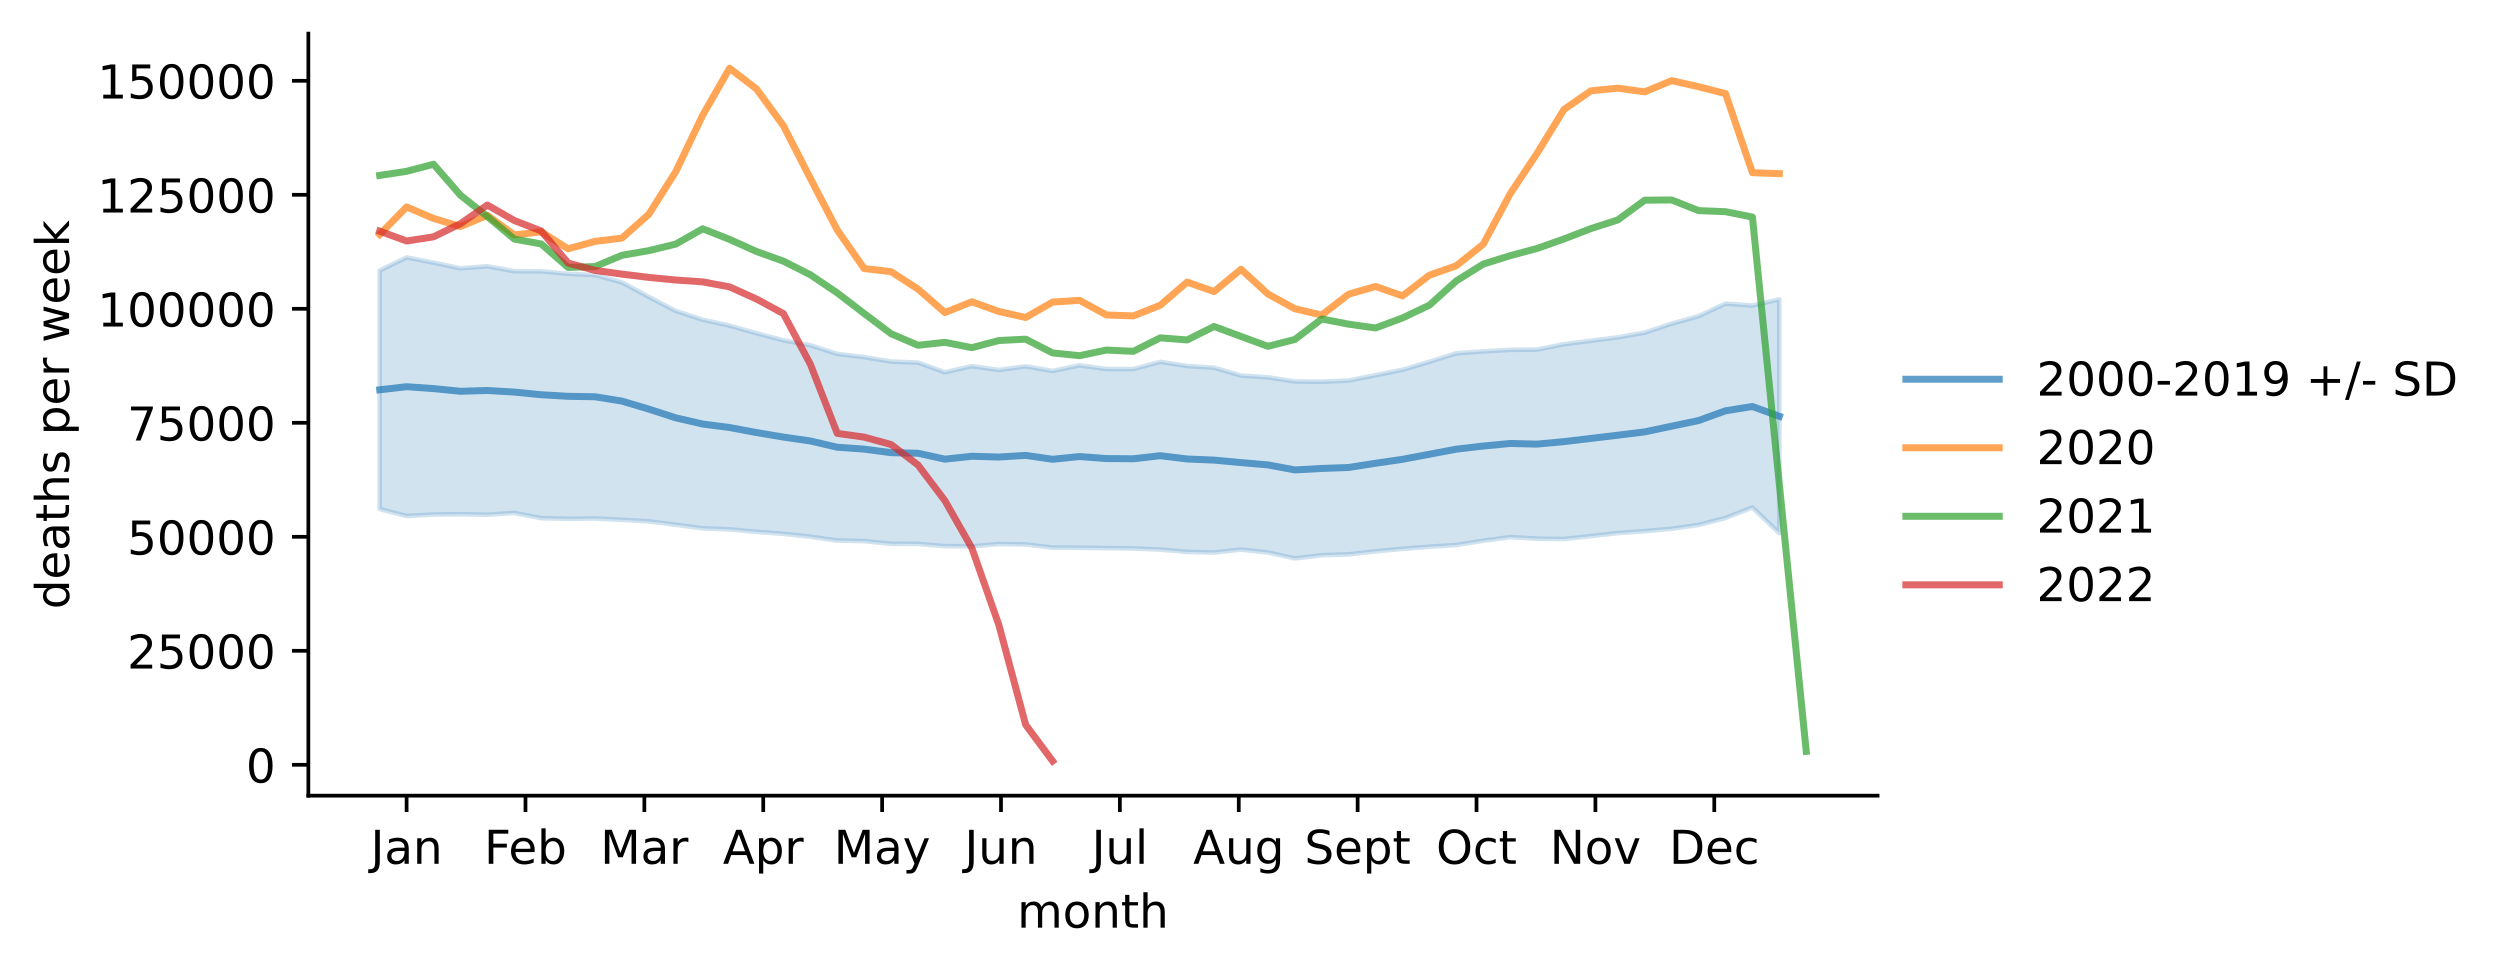
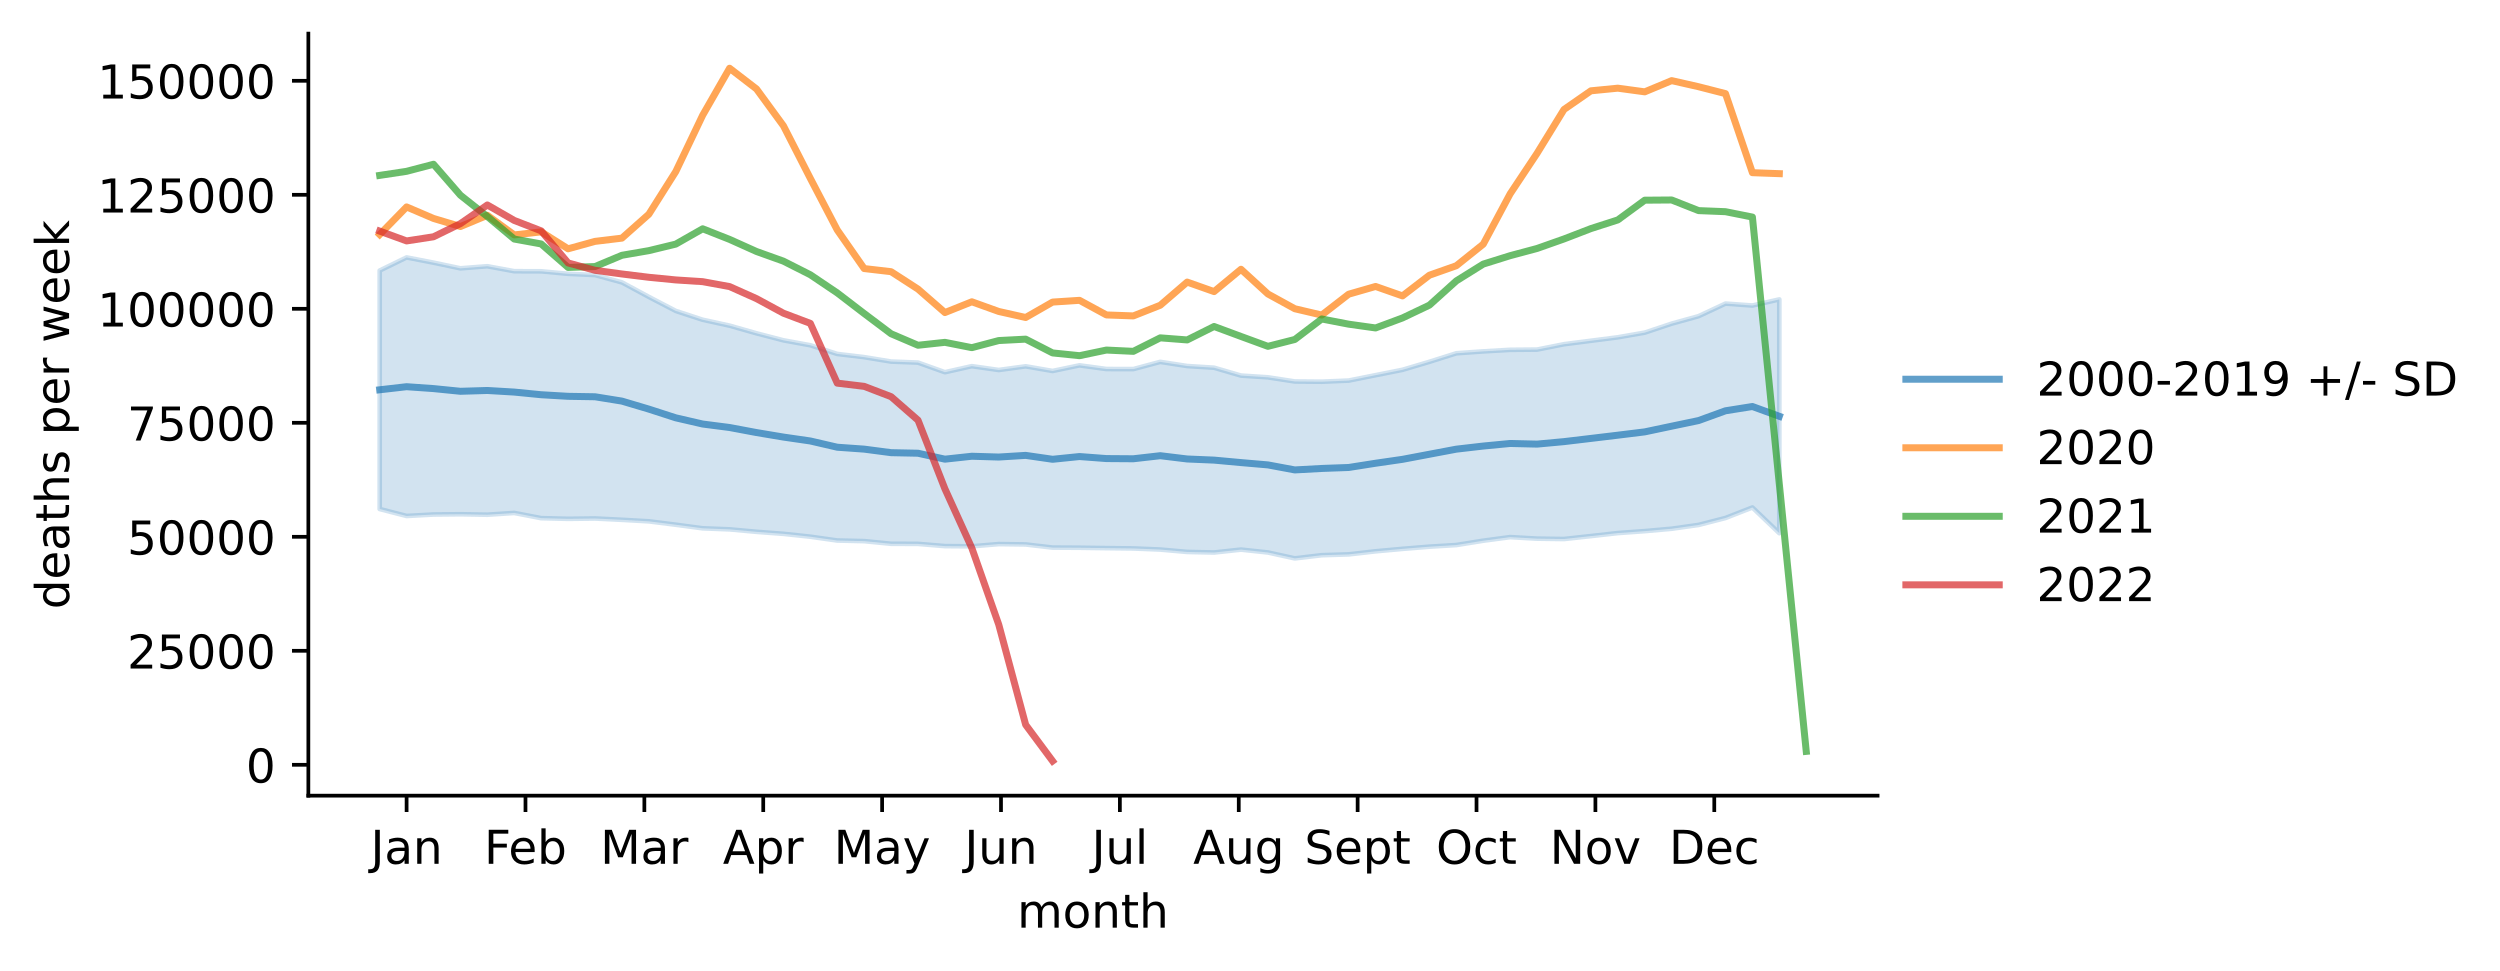
<svg xmlns="http://www.w3.org/2000/svg" xmlns:xlink="http://www.w3.org/1999/xlink" width="535.53pt" height="207.996pt" viewBox="0 0 535.53 207.996" version="1.1">
  <defs>
    <style type="text/css">*{stroke-linejoin: round; stroke-linecap: butt}</style>
  </defs>
  <g id="figure_1">
    <g id="patch_1">
      <path d="M 0 207.996  L 535.53 207.996  L 535.53 0  L 0 0  z " style="fill: #ffffff" />
    </g>
    <g id="axes_1">
      <g id="patch_2">
        <path d="M 66.053 170.44  L 402.198 170.44  L 402.198 7.2  L 66.053 7.2  z " style="fill: #ffffff" />
      </g>
      <g id="PolyCollection_1">
        <defs>
-           <path id="m8dcf12f2b9" d="M 81.332 -150.039  L 81.332 -98.958  L 87.098 -97.466  L 92.864 -97.779  L 98.63 -97.838  L 104.396 -97.736  L 110.161 -98.118  L 115.927 -97.001  L 121.693 -96.856  L 127.459 -96.929  L 133.224 -96.646  L 138.99 -96.32  L 144.756 -95.595  L 150.522 -94.824  L 156.288 -94.601  L 162.053 -94.074  L 167.819 -93.643  L 173.585 -93.028  L 179.351 -92.212  L 185.116 -92.08  L 190.882 -91.513  L 196.648 -91.49  L 202.414 -91.011  L 208.18 -90.966  L 213.945 -91.446  L 219.711 -91.367  L 225.477 -90.696  L 231.243 -90.662  L 237.009 -90.582  L 242.774 -90.51  L 248.54 -90.276  L 254.306 -89.764  L 260.072 -89.641  L 265.837 -90.264  L 271.603 -89.648  L 277.369 -88.383  L 283.135 -89.066  L 288.901 -89.239  L 294.666 -89.899  L 300.432 -90.423  L 306.198 -90.891  L 311.964 -91.241  L 317.729 -92.168  L 323.495 -92.939  L 329.261 -92.612  L 335.027 -92.529  L 340.793 -93.161  L 346.558 -93.806  L 352.324 -94.223  L 358.09 -94.733  L 363.856 -95.547  L 369.621 -97.035  L 375.387 -99.286  L 381.153 -93.779  L 381.153 -143.859  L 381.153 -143.859  L 375.387 -142.551  L 369.621 -142.965  L 363.856 -140.268  L 358.09 -138.669  L 352.324 -136.744  L 346.558 -135.741  L 340.793 -135.002  L 335.027 -134.262  L 329.261 -133.112  L 323.495 -133.06  L 317.729 -132.727  L 311.964 -132.32  L 306.198 -130.495  L 300.432 -128.778  L 294.666 -127.627  L 288.901 -126.474  L 283.135 -126.231  L 277.369 -126.281  L 271.603 -127.169  L 265.837 -127.544  L 260.072 -129.228  L 254.306 -129.59  L 248.54 -130.483  L 242.774 -128.934  L 237.009 -128.948  L 231.243 -129.738  L 225.477 -128.529  L 219.711 -129.529  L 213.945 -128.739  L 208.18 -129.561  L 202.414 -128.263  L 196.648 -130.327  L 190.882 -130.544  L 185.116 -131.492  L 179.351 -132.18  L 173.585 -134.039  L 167.819 -135.098  L 162.053 -136.598  L 156.288 -138.238  L 150.522 -139.502  L 144.756 -141.392  L 138.99 -144.396  L 133.224 -147.504  L 127.459 -149.079  L 121.693 -149.345  L 115.927 -149.879  L 110.161 -149.901  L 104.396 -150.967  L 98.63 -150.516  L 92.864 -151.732  L 87.098 -152.855  L 81.332 -150.039  z " style="stroke: #1f77b4; stroke-opacity: 0.2" />
+           <path id="m461962f3c1" d="M 81.332 -150.039  L 81.332 -98.958  L 87.098 -97.466  L 92.864 -97.779  L 98.63 -97.838  L 104.396 -97.736  L 110.161 -98.118  L 115.927 -97.001  L 121.693 -96.856  L 127.459 -96.929  L 133.224 -96.646  L 138.99 -96.32  L 144.756 -95.595  L 150.522 -94.824  L 156.288 -94.601  L 162.053 -94.074  L 167.819 -93.643  L 173.585 -93.028  L 179.351 -92.212  L 185.116 -92.08  L 190.882 -91.513  L 196.648 -91.49  L 202.414 -91.011  L 208.18 -90.966  L 213.945 -91.446  L 219.711 -91.367  L 225.477 -90.696  L 231.243 -90.662  L 237.009 -90.582  L 242.774 -90.51  L 248.54 -90.276  L 254.306 -89.764  L 260.072 -89.641  L 265.837 -90.264  L 271.603 -89.648  L 277.369 -88.383  L 283.135 -89.066  L 288.901 -89.239  L 294.666 -89.899  L 300.432 -90.423  L 306.198 -90.891  L 311.964 -91.241  L 317.729 -92.168  L 323.495 -92.939  L 329.261 -92.612  L 335.027 -92.529  L 340.793 -93.161  L 346.558 -93.806  L 352.324 -94.223  L 358.09 -94.733  L 363.856 -95.547  L 369.621 -97.035  L 375.387 -99.286  L 381.153 -93.779  L 381.153 -143.859  L 381.153 -143.859  L 375.387 -142.551  L 369.621 -142.965  L 363.856 -140.268  L 358.09 -138.669  L 352.324 -136.744  L 346.558 -135.741  L 340.793 -135.002  L 335.027 -134.262  L 329.261 -133.112  L 323.495 -133.06  L 317.729 -132.727  L 311.964 -132.32  L 306.198 -130.495  L 300.432 -128.778  L 294.666 -127.627  L 288.901 -126.474  L 283.135 -126.231  L 277.369 -126.281  L 271.603 -127.169  L 265.837 -127.544  L 260.072 -129.228  L 254.306 -129.59  L 248.54 -130.483  L 242.774 -128.934  L 237.009 -128.948  L 231.243 -129.738  L 225.477 -128.529  L 219.711 -129.529  L 213.945 -128.739  L 208.18 -129.561  L 202.414 -128.263  L 196.648 -130.327  L 190.882 -130.544  L 185.116 -131.492  L 179.351 -132.18  L 173.585 -134.039  L 167.819 -135.098  L 162.053 -136.598  L 156.288 -138.238  L 150.522 -139.502  L 144.756 -141.392  L 138.99 -144.396  L 133.224 -147.504  L 127.459 -149.079  L 121.693 -149.345  L 115.927 -149.879  L 110.161 -149.901  L 104.396 -150.967  L 98.63 -150.516  L 92.864 -151.732  L 87.098 -152.855  L 81.332 -150.039  z " style="stroke: #1f77b4; stroke-opacity: 0.2" />
        </defs>
-         <g clip-path="url(#p78cdcbdd3e)">
-           <use xlink:href="#m8dcf12f2b9" x="0" y="207.996" style="fill: #1f77b4; fill-opacity: 0.2; stroke: #1f77b4; stroke-opacity: 0.2" />
+         <g clip-path="url(#pbf4bc2e3f0)">
+           <use xlink:href="#m461962f3c1" x="0" y="207.996" style="fill: #1f77b4; fill-opacity: 0.2; stroke: #1f77b4; stroke-opacity: 0.2" />
        </g>
      </g>
      <g id="matplotlib.axis_1">
        <g id="xtick_1">
          <g id="line2d_1">
            <defs>
-               <path id="m3f6923d028" d="M 0 0  L 0 3.5  " style="stroke: #000000; stroke-width: 0.8" />
+               <path id="m2039145569" d="M 0 0  L 0 3.5  " style="stroke: #000000; stroke-width: 0.8" />
            </defs>
            <g>
-               <use xlink:href="#m3f6923d028" x="87.098" y="170.44" style="stroke: #000000; stroke-width: 0.8" />
+               <use xlink:href="#m2039145569" x="87.098" y="170.44" style="stroke: #000000; stroke-width: 0.8" />
            </g>
          </g>
          <g id="text_1">
            <g transform="translate(79.39041 185.0384)scale(0.1 -0.1)">
              <defs>
                <path id="DejaVuSans-4a" d="M 628 4666  L 1259 4666  L 1259 325  Q 1259 -519 939 -900  Q 619 -1281 -91 -1281  L -331 -1281  L -331 -750  L -134 -750  Q 284 -750 456 -515  Q 628 -281 628 325  L 628 4666  z " transform="scale(0.015625)" />
                <path id="DejaVuSans-61" d="M 2194 1759  Q 1497 1759 1228 1600  Q 959 1441 959 1056  Q 959 750 1161 570  Q 1363 391 1709 391  Q 2188 391 2477 730  Q 2766 1069 2766 1631  L 2766 1759  L 2194 1759  z M 3341 1997  L 3341 0  L 2766 0  L 2766 531  Q 2569 213 2275 61  Q 1981 -91 1556 -91  Q 1019 -91 701 211  Q 384 513 384 1019  Q 384 1609 779 1909  Q 1175 2209 1959 2209  L 2766 2209  L 2766 2266  Q 2766 2663 2505 2880  Q 2244 3097 1772 3097  Q 1472 3097 1187 3025  Q 903 2953 641 2809  L 641 3341  Q 956 3463 1253 3523  Q 1550 3584 1831 3584  Q 2591 3584 2966 3190  Q 3341 2797 3341 1997  z " transform="scale(0.015625)" />
                <path id="DejaVuSans-6e" d="M 3513 2113  L 3513 0  L 2938 0  L 2938 2094  Q 2938 2591 2744 2837  Q 2550 3084 2163 3084  Q 1697 3084 1428 2787  Q 1159 2491 1159 1978  L 1159 0  L 581 0  L 581 3500  L 1159 3500  L 1159 2956  Q 1366 3272 1645 3428  Q 1925 3584 2291 3584  Q 2894 3584 3203 3211  Q 3513 2838 3513 2113  z " transform="scale(0.015625)" />
              </defs>
              <use xlink:href="#DejaVuSans-4a" />
              <use xlink:href="#DejaVuSans-61" x="29.492" />
              <use xlink:href="#DejaVuSans-6e" x="90.771" />
            </g>
          </g>
        </g>
        <g id="xtick_2">
          <g id="line2d_2">
            <g>
-               <use xlink:href="#m3f6923d028" x="112.564" y="170.44" style="stroke: #000000; stroke-width: 0.8" />
+               <use xlink:href="#m2039145569" x="112.564" y="170.44" style="stroke: #000000; stroke-width: 0.8" />
            </g>
          </g>
          <g id="text_2">
            <g transform="translate(103.7122 185.0384)scale(0.1 -0.1)">
              <defs>
                <path id="DejaVuSans-46" d="M 628 4666  L 3309 4666  L 3309 4134  L 1259 4134  L 1259 2759  L 3109 2759  L 3109 2228  L 1259 2228  L 1259 0  L 628 0  L 628 4666  z " transform="scale(0.015625)" />
                <path id="DejaVuSans-65" d="M 3597 1894  L 3597 1613  L 953 1613  Q 991 1019 1311 708  Q 1631 397 2203 397  Q 2534 397 2845 478  Q 3156 559 3463 722  L 3463 178  Q 3153 47 2828 -22  Q 2503 -91 2169 -91  Q 1331 -91 842 396  Q 353 884 353 1716  Q 353 2575 817 3079  Q 1281 3584 2069 3584  Q 2775 3584 3186 3129  Q 3597 2675 3597 1894  z M 3022 2063  Q 3016 2534 2758 2815  Q 2500 3097 2075 3097  Q 1594 3097 1305 2825  Q 1016 2553 972 2059  L 3022 2063  z " transform="scale(0.015625)" />
                <path id="DejaVuSans-62" d="M 3116 1747  Q 3116 2381 2855 2742  Q 2594 3103 2138 3103  Q 1681 3103 1420 2742  Q 1159 2381 1159 1747  Q 1159 1113 1420 752  Q 1681 391 2138 391  Q 2594 391 2855 752  Q 3116 1113 3116 1747  z M 1159 2969  Q 1341 3281 1617 3432  Q 1894 3584 2278 3584  Q 2916 3584 3314 3078  Q 3713 2572 3713 1747  Q 3713 922 3314 415  Q 2916 -91 2278 -91  Q 1894 -91 1617 61  Q 1341 213 1159 525  L 1159 0  L 581 0  L 581 4863  L 1159 4863  L 1159 2969  z " transform="scale(0.015625)" />
              </defs>
              <use xlink:href="#DejaVuSans-46" />
              <use xlink:href="#DejaVuSans-65" x="52.02" />
              <use xlink:href="#DejaVuSans-62" x="113.543" />
            </g>
          </g>
        </g>
        <g id="xtick_3">
          <g id="line2d_3">
            <g>
-               <use xlink:href="#m3f6923d028" x="138.029" y="170.44" style="stroke: #000000; stroke-width: 0.8" />
+               <use xlink:href="#m2039145569" x="138.029" y="170.44" style="stroke: #000000; stroke-width: 0.8" />
            </g>
          </g>
          <g id="text_3">
            <g transform="translate(128.5957 185.0384)scale(0.1 -0.1)">
              <defs>
                <path id="DejaVuSans-4d" d="M 628 4666  L 1569 4666  L 2759 1491  L 3956 4666  L 4897 4666  L 4897 0  L 4281 0  L 4281 4097  L 3078 897  L 2444 897  L 1241 4097  L 1241 0  L 628 0  L 628 4666  z " transform="scale(0.015625)" />
                <path id="DejaVuSans-72" d="M 2631 2963  Q 2534 3019 2420 3045  Q 2306 3072 2169 3072  Q 1681 3072 1420 2755  Q 1159 2438 1159 1844  L 1159 0  L 581 0  L 581 3500  L 1159 3500  L 1159 2956  Q 1341 3275 1631 3429  Q 1922 3584 2338 3584  Q 2397 3584 2469 3576  Q 2541 3569 2628 3553  L 2631 2963  z " transform="scale(0.015625)" />
              </defs>
              <use xlink:href="#DejaVuSans-4d" />
              <use xlink:href="#DejaVuSans-61" x="86.279" />
              <use xlink:href="#DejaVuSans-72" x="147.559" />
            </g>
          </g>
        </g>
        <g id="xtick_4">
          <g id="line2d_4">
            <g>
-               <use xlink:href="#m3f6923d028" x="163.495" y="170.44" style="stroke: #000000; stroke-width: 0.8" />
+               <use xlink:href="#m2039145569" x="163.495" y="170.44" style="stroke: #000000; stroke-width: 0.8" />
            </g>
          </g>
          <g id="text_4">
            <g transform="translate(154.8448 185.0384)scale(0.1 -0.1)">
              <defs>
                <path id="DejaVuSans-41" d="M 2188 4044  L 1331 1722  L 3047 1722  L 2188 4044  z M 1831 4666  L 2547 4666  L 4325 0  L 3669 0  L 3244 1197  L 1141 1197  L 716 0  L 50 0  L 1831 4666  z " transform="scale(0.015625)" />
                <path id="DejaVuSans-70" d="M 1159 525  L 1159 -1331  L 581 -1331  L 581 3500  L 1159 3500  L 1159 2969  Q 1341 3281 1617 3432  Q 1894 3584 2278 3584  Q 2916 3584 3314 3078  Q 3713 2572 3713 1747  Q 3713 922 3314 415  Q 2916 -91 2278 -91  Q 1894 -91 1617 61  Q 1341 213 1159 525  z M 3116 1747  Q 3116 2381 2855 2742  Q 2594 3103 2138 3103  Q 1681 3103 1420 2742  Q 1159 2381 1159 1747  Q 1159 1113 1420 752  Q 1681 391 2138 391  Q 2594 391 2855 752  Q 3116 1113 3116 1747  z " transform="scale(0.015625)" />
              </defs>
              <use xlink:href="#DejaVuSans-41" />
              <use xlink:href="#DejaVuSans-70" x="68.408" />
              <use xlink:href="#DejaVuSans-72" x="131.885" />
            </g>
          </g>
        </g>
        <g id="xtick_5">
          <g id="line2d_5">
            <g>
-               <use xlink:href="#m3f6923d028" x="188.96" y="170.44" style="stroke: #000000; stroke-width: 0.8" />
+               <use xlink:href="#m2039145569" x="188.96" y="170.44" style="stroke: #000000; stroke-width: 0.8" />
            </g>
          </g>
          <g id="text_5">
            <g transform="translate(178.6228 185.0384)scale(0.1 -0.1)">
              <defs>
                <path id="DejaVuSans-79" d="M 2059 -325  Q 1816 -950 1584 -1140  Q 1353 -1331 966 -1331  L 506 -1331  L 506 -850  L 844 -850  Q 1081 -850 1212 -737  Q 1344 -625 1503 -206  L 1606 56  L 191 3500  L 800 3500  L 1894 763  L 2988 3500  L 3597 3500  L 2059 -325  z " transform="scale(0.015625)" />
              </defs>
              <use xlink:href="#DejaVuSans-4d" />
              <use xlink:href="#DejaVuSans-61" x="86.279" />
              <use xlink:href="#DejaVuSans-79" x="147.559" />
            </g>
          </g>
        </g>
        <g id="xtick_6">
          <g id="line2d_6">
            <g>
-               <use xlink:href="#m3f6923d028" x="214.426" y="170.44" style="stroke: #000000; stroke-width: 0.8" />
+               <use xlink:href="#m2039145569" x="214.426" y="170.44" style="stroke: #000000; stroke-width: 0.8" />
            </g>
          </g>
          <g id="text_6">
            <g transform="translate(206.6134 185.0384)scale(0.1 -0.1)">
              <defs>
                <path id="DejaVuSans-75" d="M 544 1381  L 544 3500  L 1119 3500  L 1119 1403  Q 1119 906 1312 657  Q 1506 409 1894 409  Q 2359 409 2629 706  Q 2900 1003 2900 1516  L 2900 3500  L 3475 3500  L 3475 0  L 2900 0  L 2900 538  Q 2691 219 2414 64  Q 2138 -91 1772 -91  Q 1169 -91 856 284  Q 544 659 544 1381  z M 1991 3584  L 1991 3584  z " transform="scale(0.015625)" />
              </defs>
              <use xlink:href="#DejaVuSans-4a" />
              <use xlink:href="#DejaVuSans-75" x="29.492" />
              <use xlink:href="#DejaVuSans-6e" x="92.871" />
            </g>
          </g>
        </g>
        <g id="xtick_7">
          <g id="line2d_7">
            <g>
-               <use xlink:href="#m3f6923d028" x="239.891" y="170.44" style="stroke: #000000; stroke-width: 0.8" />
+               <use xlink:href="#m2039145569" x="239.891" y="170.44" style="stroke: #000000; stroke-width: 0.8" />
            </g>
          </g>
          <g id="text_7">
            <g transform="translate(233.8586 185.0384)scale(0.1 -0.1)">
              <defs>
                <path id="DejaVuSans-6c" d="M 603 4863  L 1178 4863  L 1178 0  L 603 0  L 603 4863  z " transform="scale(0.015625)" />
              </defs>
              <use xlink:href="#DejaVuSans-4a" />
              <use xlink:href="#DejaVuSans-75" x="29.492" />
              <use xlink:href="#DejaVuSans-6c" x="92.871" />
            </g>
          </g>
        </g>
        <g id="xtick_8">
          <g id="line2d_8">
            <g>
-               <use xlink:href="#m3f6923d028" x="265.357" y="170.44" style="stroke: #000000; stroke-width: 0.8" />
+               <use xlink:href="#m2039145569" x="265.357" y="170.44" style="stroke: #000000; stroke-width: 0.8" />
            </g>
          </g>
          <g id="text_8">
            <g transform="translate(255.5937 185.0384)scale(0.1 -0.1)">
              <defs>
                <path id="DejaVuSans-67" d="M 2906 1791  Q 2906 2416 2648 2759  Q 2391 3103 1925 3103  Q 1463 3103 1205 2759  Q 947 2416 947 1791  Q 947 1169 1205 825  Q 1463 481 1925 481  Q 2391 481 2648 825  Q 2906 1169 2906 1791  z M 3481 434  Q 3481 -459 3084 -895  Q 2688 -1331 1869 -1331  Q 1566 -1331 1297 -1286  Q 1028 -1241 775 -1147  L 775 -588  Q 1028 -725 1275 -790  Q 1522 -856 1778 -856  Q 2344 -856 2625 -561  Q 2906 -266 2906 331  L 2906 616  Q 2728 306 2450 153  Q 2172 0 1784 0  Q 1141 0 747 490  Q 353 981 353 1791  Q 353 2603 747 3093  Q 1141 3584 1784 3584  Q 2172 3584 2450 3431  Q 2728 3278 2906 2969  L 2906 3500  L 3481 3500  L 3481 434  z " transform="scale(0.015625)" />
              </defs>
              <use xlink:href="#DejaVuSans-41" />
              <use xlink:href="#DejaVuSans-75" x="68.408" />
              <use xlink:href="#DejaVuSans-67" x="131.787" />
            </g>
          </g>
        </g>
        <g id="xtick_9">
          <g id="line2d_9">
            <g>
-               <use xlink:href="#m3f6923d028" x="290.822" y="170.44" style="stroke: #000000; stroke-width: 0.8" />
+               <use xlink:href="#m2039145569" x="290.822" y="170.44" style="stroke: #000000; stroke-width: 0.8" />
            </g>
          </g>
          <g id="text_9">
            <g transform="translate(279.4373 185.0384)scale(0.1 -0.1)">
              <defs>
                <path id="DejaVuSans-53" d="M 3425 4513  L 3425 3897  Q 3066 4069 2747 4153  Q 2428 4238 2131 4238  Q 1616 4238 1336 4038  Q 1056 3838 1056 3469  Q 1056 3159 1242 3001  Q 1428 2844 1947 2747  L 2328 2669  Q 3034 2534 3370 2195  Q 3706 1856 3706 1288  Q 3706 609 3251 259  Q 2797 -91 1919 -91  Q 1588 -91 1214 -16  Q 841 59 441 206  L 441 856  Q 825 641 1194 531  Q 1563 422 1919 422  Q 2459 422 2753 634  Q 3047 847 3047 1241  Q 3047 1584 2836 1778  Q 2625 1972 2144 2069  L 1759 2144  Q 1053 2284 737 2584  Q 422 2884 422 3419  Q 422 4038 858 4394  Q 1294 4750 2059 4750  Q 2388 4750 2728 4690  Q 3069 4631 3425 4513  z " transform="scale(0.015625)" />
                <path id="DejaVuSans-74" d="M 1172 4494  L 1172 3500  L 2356 3500  L 2356 3053  L 1172 3053  L 1172 1153  Q 1172 725 1289 603  Q 1406 481 1766 481  L 2356 481  L 2356 0  L 1766 0  Q 1100 0 847 248  Q 594 497 594 1153  L 594 3053  L 172 3053  L 172 3500  L 594 3500  L 594 4494  L 1172 4494  z " transform="scale(0.015625)" />
              </defs>
              <use xlink:href="#DejaVuSans-53" />
              <use xlink:href="#DejaVuSans-65" x="63.477" />
              <use xlink:href="#DejaVuSans-70" x="125" />
              <use xlink:href="#DejaVuSans-74" x="188.477" />
            </g>
          </g>
        </g>
        <g id="xtick_10">
          <g id="line2d_10">
            <g>
-               <use xlink:href="#m3f6923d028" x="316.288" y="170.44" style="stroke: #000000; stroke-width: 0.8" />
+               <use xlink:href="#m2039145569" x="316.288" y="170.44" style="stroke: #000000; stroke-width: 0.8" />
            </g>
          </g>
          <g id="text_10">
            <g transform="translate(307.6427 185.0384)scale(0.1 -0.1)">
              <defs>
                <path id="DejaVuSans-4f" d="M 2522 4238  Q 1834 4238 1429 3725  Q 1025 3213 1025 2328  Q 1025 1447 1429 934  Q 1834 422 2522 422  Q 3209 422 3611 934  Q 4013 1447 4013 2328  Q 4013 3213 3611 3725  Q 3209 4238 2522 4238  z M 2522 4750  Q 3503 4750 4090 4092  Q 4678 3434 4678 2328  Q 4678 1225 4090 567  Q 3503 -91 2522 -91  Q 1538 -91 948 565  Q 359 1222 359 2328  Q 359 3434 948 4092  Q 1538 4750 2522 4750  z " transform="scale(0.015625)" />
                <path id="DejaVuSans-63" d="M 3122 3366  L 3122 2828  Q 2878 2963 2633 3030  Q 2388 3097 2138 3097  Q 1578 3097 1268 2742  Q 959 2388 959 1747  Q 959 1106 1268 751  Q 1578 397 2138 397  Q 2388 397 2633 464  Q 2878 531 3122 666  L 3122 134  Q 2881 22 2623 -34  Q 2366 -91 2075 -91  Q 1284 -91 818 406  Q 353 903 353 1747  Q 353 2603 823 3093  Q 1294 3584 2113 3584  Q 2378 3584 2631 3529  Q 2884 3475 3122 3366  z " transform="scale(0.015625)" />
              </defs>
              <use xlink:href="#DejaVuSans-4f" />
              <use xlink:href="#DejaVuSans-63" x="78.711" />
              <use xlink:href="#DejaVuSans-74" x="133.691" />
            </g>
          </g>
        </g>
        <g id="xtick_11">
          <g id="line2d_11">
            <g>
-               <use xlink:href="#m3f6923d028" x="341.754" y="170.44" style="stroke: #000000; stroke-width: 0.8" />
+               <use xlink:href="#m2039145569" x="341.754" y="170.44" style="stroke: #000000; stroke-width: 0.8" />
            </g>
          </g>
          <g id="text_11">
            <g transform="translate(331.9942 185.0384)scale(0.1 -0.1)">
              <defs>
                <path id="DejaVuSans-4e" d="M 628 4666  L 1478 4666  L 3547 763  L 3547 4666  L 4159 4666  L 4159 0  L 3309 0  L 1241 3903  L 1241 0  L 628 0  L 628 4666  z " transform="scale(0.015625)" />
                <path id="DejaVuSans-6f" d="M 1959 3097  Q 1497 3097 1228 2736  Q 959 2375 959 1747  Q 959 1119 1226 758  Q 1494 397 1959 397  Q 2419 397 2687 759  Q 2956 1122 2956 1747  Q 2956 2369 2687 2733  Q 2419 3097 1959 3097  z M 1959 3584  Q 2709 3584 3137 3096  Q 3566 2609 3566 1747  Q 3566 888 3137 398  Q 2709 -91 1959 -91  Q 1206 -91 779 398  Q 353 888 353 1747  Q 353 2609 779 3096  Q 1206 3584 1959 3584  z " transform="scale(0.015625)" />
                <path id="DejaVuSans-76" d="M 191 3500  L 800 3500  L 1894 563  L 2988 3500  L 3597 3500  L 2284 0  L 1503 0  L 191 3500  z " transform="scale(0.015625)" />
              </defs>
              <use xlink:href="#DejaVuSans-4e" />
              <use xlink:href="#DejaVuSans-6f" x="74.805" />
              <use xlink:href="#DejaVuSans-76" x="135.986" />
            </g>
          </g>
        </g>
        <g id="xtick_12">
          <g id="line2d_12">
            <g>
-               <use xlink:href="#m3f6923d028" x="367.219" y="170.44" style="stroke: #000000; stroke-width: 0.8" />
+               <use xlink:href="#m2039145569" x="367.219" y="170.44" style="stroke: #000000; stroke-width: 0.8" />
            </g>
          </g>
          <g id="text_12">
            <g transform="translate(357.5433 185.0384)scale(0.1 -0.1)">
              <defs>
                <path id="DejaVuSans-44" d="M 1259 4147  L 1259 519  L 2022 519  Q 2988 519 3436 956  Q 3884 1394 3884 2338  Q 3884 3275 3436 3711  Q 2988 4147 2022 4147  L 1259 4147  z M 628 4666  L 1925 4666  Q 3281 4666 3915 4102  Q 4550 3538 4550 2338  Q 4550 1131 3912 565  Q 3275 0 1925 0  L 628 0  L 628 4666  z " transform="scale(0.015625)" />
              </defs>
              <use xlink:href="#DejaVuSans-44" />
              <use xlink:href="#DejaVuSans-65" x="77.002" />
              <use xlink:href="#DejaVuSans-63" x="138.525" />
            </g>
          </g>
        </g>
        <g id="text_13">
          <g transform="translate(217.8983 198.7166)scale(0.1 -0.1)">
            <defs>
              <path id="DejaVuSans-6d" d="M 3328 2828  Q 3544 3216 3844 3400  Q 4144 3584 4550 3584  Q 5097 3584 5394 3201  Q 5691 2819 5691 2113  L 5691 0  L 5113 0  L 5113 2094  Q 5113 2597 4934 2840  Q 4756 3084 4391 3084  Q 3944 3084 3684 2787  Q 3425 2491 3425 1978  L 3425 0  L 2847 0  L 2847 2094  Q 2847 2600 2669 2842  Q 2491 3084 2119 3084  Q 1678 3084 1418 2786  Q 1159 2488 1159 1978  L 1159 0  L 581 0  L 581 3500  L 1159 3500  L 1159 2956  Q 1356 3278 1631 3431  Q 1906 3584 2284 3584  Q 2666 3584 2933 3390  Q 3200 3197 3328 2828  z " transform="scale(0.015625)" />
              <path id="DejaVuSans-68" d="M 3513 2113  L 3513 0  L 2938 0  L 2938 2094  Q 2938 2591 2744 2837  Q 2550 3084 2163 3084  Q 1697 3084 1428 2787  Q 1159 2491 1159 1978  L 1159 0  L 581 0  L 581 4863  L 1159 4863  L 1159 2956  Q 1366 3272 1645 3428  Q 1925 3584 2291 3584  Q 2894 3584 3203 3211  Q 3513 2838 3513 2113  z " transform="scale(0.015625)" />
            </defs>
            <use xlink:href="#DejaVuSans-6d" />
            <use xlink:href="#DejaVuSans-6f" x="97.412" />
            <use xlink:href="#DejaVuSans-6e" x="158.594" />
            <use xlink:href="#DejaVuSans-74" x="221.973" />
            <use xlink:href="#DejaVuSans-68" x="261.182" />
          </g>
        </g>
      </g>
      <g id="matplotlib.axis_2">
        <g id="ytick_1">
          <g id="line2d_13">
            <defs>
-               <path id="m84e93514e0" d="M 0 0  L -3.5 0  " style="stroke: #000000; stroke-width: 0.8" />
+               <path id="me601fca8f2" d="M 0 0  L -3.5 0  " style="stroke: #000000; stroke-width: 0.8" />
            </defs>
            <g>
-               <use xlink:href="#m84e93514e0" x="66.053" y="163.835" style="stroke: #000000; stroke-width: 0.8" />
+               <use xlink:href="#me601fca8f2" x="66.053" y="163.835" style="stroke: #000000; stroke-width: 0.8" />
            </g>
          </g>
          <g id="text_14">
            <g transform="translate(52.69062 167.6339)scale(0.1 -0.1)">
              <defs>
                <path id="DejaVuSans-30" d="M 2034 4250  Q 1547 4250 1301 3770  Q 1056 3291 1056 2328  Q 1056 1369 1301 889  Q 1547 409 2034 409  Q 2525 409 2770 889  Q 3016 1369 3016 2328  Q 3016 3291 2770 3770  Q 2525 4250 2034 4250  z M 2034 4750  Q 2819 4750 3233 4129  Q 3647 3509 3647 2328  Q 3647 1150 3233 529  Q 2819 -91 2034 -91  Q 1250 -91 836 529  Q 422 1150 422 2328  Q 422 3509 836 4129  Q 1250 4750 2034 4750  z " transform="scale(0.015625)" />
              </defs>
              <use xlink:href="#DejaVuSans-30" />
            </g>
          </g>
        </g>
        <g id="ytick_2">
          <g id="line2d_14">
            <g>
-               <use xlink:href="#m84e93514e0" x="66.053" y="139.413" style="stroke: #000000; stroke-width: 0.8" />
+               <use xlink:href="#me601fca8f2" x="66.053" y="139.413" style="stroke: #000000; stroke-width: 0.8" />
            </g>
          </g>
          <g id="text_15">
            <g transform="translate(27.24063 143.2125)scale(0.1 -0.1)">
              <defs>
                <path id="DejaVuSans-32" d="M 1228 531  L 3431 531  L 3431 0  L 469 0  L 469 531  Q 828 903 1448 1529  Q 2069 2156 2228 2338  Q 2531 2678 2651 2914  Q 2772 3150 2772 3378  Q 2772 3750 2511 3984  Q 2250 4219 1831 4219  Q 1534 4219 1204 4116  Q 875 4013 500 3803  L 500 4441  Q 881 4594 1212 4672  Q 1544 4750 1819 4750  Q 2544 4750 2975 4387  Q 3406 4025 3406 3419  Q 3406 3131 3298 2873  Q 3191 2616 2906 2266  Q 2828 2175 2409 1742  Q 1991 1309 1228 531  z " transform="scale(0.015625)" />
                <path id="DejaVuSans-35" d="M 691 4666  L 3169 4666  L 3169 4134  L 1269 4134  L 1269 2991  Q 1406 3038 1543 3061  Q 1681 3084 1819 3084  Q 2600 3084 3056 2656  Q 3513 2228 3513 1497  Q 3513 744 3044 326  Q 2575 -91 1722 -91  Q 1428 -91 1123 -41  Q 819 9 494 109  L 494 744  Q 775 591 1075 516  Q 1375 441 1709 441  Q 2250 441 2565 725  Q 2881 1009 2881 1497  Q 2881 1984 2565 2268  Q 2250 2553 1709 2553  Q 1456 2553 1204 2497  Q 953 2441 691 2322  L 691 4666  z " transform="scale(0.015625)" />
              </defs>
              <use xlink:href="#DejaVuSans-32" />
              <use xlink:href="#DejaVuSans-35" x="63.623" />
              <use xlink:href="#DejaVuSans-30" x="127.246" />
              <use xlink:href="#DejaVuSans-30" x="190.869" />
              <use xlink:href="#DejaVuSans-30" x="254.492" />
            </g>
          </g>
        </g>
        <g id="ytick_3">
          <g id="line2d_15">
            <g>
-               <use xlink:href="#m84e93514e0" x="66.053" y="114.992" style="stroke: #000000; stroke-width: 0.8" />
+               <use xlink:href="#me601fca8f2" x="66.053" y="114.992" style="stroke: #000000; stroke-width: 0.8" />
            </g>
          </g>
          <g id="text_16">
            <g transform="translate(27.24063 118.7911)scale(0.1 -0.1)">
              <use xlink:href="#DejaVuSans-35" />
              <use xlink:href="#DejaVuSans-30" x="63.623" />
              <use xlink:href="#DejaVuSans-30" x="127.246" />
              <use xlink:href="#DejaVuSans-30" x="190.869" />
              <use xlink:href="#DejaVuSans-30" x="254.492" />
            </g>
          </g>
        </g>
        <g id="ytick_4">
          <g id="line2d_16">
            <g>
-               <use xlink:href="#m84e93514e0" x="66.053" y="90.571" style="stroke: #000000; stroke-width: 0.8" />
+               <use xlink:href="#me601fca8f2" x="66.053" y="90.571" style="stroke: #000000; stroke-width: 0.8" />
            </g>
          </g>
          <g id="text_17">
            <g transform="translate(27.24063 94.36974)scale(0.1 -0.1)">
              <defs>
                <path id="DejaVuSans-37" d="M 525 4666  L 3525 4666  L 3525 4397  L 1831 0  L 1172 0  L 2766 4134  L 525 4134  L 525 4666  z " transform="scale(0.015625)" />
              </defs>
              <use xlink:href="#DejaVuSans-37" />
              <use xlink:href="#DejaVuSans-35" x="63.623" />
              <use xlink:href="#DejaVuSans-30" x="127.246" />
              <use xlink:href="#DejaVuSans-30" x="190.869" />
              <use xlink:href="#DejaVuSans-30" x="254.492" />
            </g>
          </g>
        </g>
        <g id="ytick_5">
          <g id="line2d_17">
            <g>
-               <use xlink:href="#m84e93514e0" x="66.053" y="66.149" style="stroke: #000000; stroke-width: 0.8" />
+               <use xlink:href="#me601fca8f2" x="66.053" y="66.149" style="stroke: #000000; stroke-width: 0.8" />
            </g>
          </g>
          <g id="text_18">
            <g transform="translate(20.87813 69.94835)scale(0.1 -0.1)">
              <defs>
                <path id="DejaVuSans-31" d="M 794 531  L 1825 531  L 1825 4091  L 703 3866  L 703 4441  L 1819 4666  L 2450 4666  L 2450 531  L 3481 531  L 3481 0  L 794 0  L 794 531  z " transform="scale(0.015625)" />
              </defs>
              <use xlink:href="#DejaVuSans-31" />
              <use xlink:href="#DejaVuSans-30" x="63.623" />
              <use xlink:href="#DejaVuSans-30" x="127.246" />
              <use xlink:href="#DejaVuSans-30" x="190.869" />
              <use xlink:href="#DejaVuSans-30" x="254.492" />
              <use xlink:href="#DejaVuSans-30" x="318.115" />
            </g>
          </g>
        </g>
        <g id="ytick_6">
          <g id="line2d_18">
            <g>
-               <use xlink:href="#m84e93514e0" x="66.053" y="41.728" style="stroke: #000000; stroke-width: 0.8" />
+               <use xlink:href="#me601fca8f2" x="66.053" y="41.728" style="stroke: #000000; stroke-width: 0.8" />
            </g>
          </g>
          <g id="text_19">
            <g transform="translate(20.87813 45.52696)scale(0.1 -0.1)">
              <use xlink:href="#DejaVuSans-31" />
              <use xlink:href="#DejaVuSans-32" x="63.623" />
              <use xlink:href="#DejaVuSans-35" x="127.246" />
              <use xlink:href="#DejaVuSans-30" x="190.869" />
              <use xlink:href="#DejaVuSans-30" x="254.492" />
              <use xlink:href="#DejaVuSans-30" x="318.115" />
            </g>
          </g>
        </g>
        <g id="ytick_7">
          <g id="line2d_19">
            <g>
-               <use xlink:href="#m84e93514e0" x="66.053" y="17.306" style="stroke: #000000; stroke-width: 0.8" />
+               <use xlink:href="#me601fca8f2" x="66.053" y="17.306" style="stroke: #000000; stroke-width: 0.8" />
            </g>
          </g>
          <g id="text_20">
            <g transform="translate(20.87813 21.10557)scale(0.1 -0.1)">
              <use xlink:href="#DejaVuSans-31" />
              <use xlink:href="#DejaVuSans-35" x="63.623" />
              <use xlink:href="#DejaVuSans-30" x="127.246" />
              <use xlink:href="#DejaVuSans-30" x="190.869" />
              <use xlink:href="#DejaVuSans-30" x="254.492" />
              <use xlink:href="#DejaVuSans-30" x="318.115" />
            </g>
          </g>
        </g>
        <g id="text_21">
          <g transform="translate(14.79844 130.4903)rotate(-90)scale(0.1 -0.1)">
            <defs>
              <path id="DejaVuSans-64" d="M 2906 2969  L 2906 4863  L 3481 4863  L 3481 0  L 2906 0  L 2906 525  Q 2725 213 2448 61  Q 2172 -91 1784 -91  Q 1150 -91 751 415  Q 353 922 353 1747  Q 353 2572 751 3078  Q 1150 3584 1784 3584  Q 2172 3584 2448 3432  Q 2725 3281 2906 2969  z M 947 1747  Q 947 1113 1208 752  Q 1469 391 1925 391  Q 2381 391 2643 752  Q 2906 1113 2906 1747  Q 2906 2381 2643 2742  Q 2381 3103 1925 3103  Q 1469 3103 1208 2742  Q 947 2381 947 1747  z " transform="scale(0.015625)" />
              <path id="DejaVuSans-73" d="M 2834 3397  L 2834 2853  Q 2591 2978 2328 3040  Q 2066 3103 1784 3103  Q 1356 3103 1142 2972  Q 928 2841 928 2578  Q 928 2378 1081 2264  Q 1234 2150 1697 2047  L 1894 2003  Q 2506 1872 2764 1633  Q 3022 1394 3022 966  Q 3022 478 2636 193  Q 2250 -91 1575 -91  Q 1294 -91 989 -36  Q 684 19 347 128  L 347 722  Q 666 556 975 473  Q 1284 391 1588 391  Q 1994 391 2212 530  Q 2431 669 2431 922  Q 2431 1156 2273 1281  Q 2116 1406 1581 1522  L 1381 1569  Q 847 1681 609 1914  Q 372 2147 372 2553  Q 372 3047 722 3315  Q 1072 3584 1716 3584  Q 2034 3584 2315 3537  Q 2597 3491 2834 3397  z " transform="scale(0.015625)" />
              <path id="DejaVuSans-20" transform="scale(0.015625)" />
              <path id="DejaVuSans-77" d="M 269 3500  L 844 3500  L 1563 769  L 2278 3500  L 2956 3500  L 3675 769  L 4391 3500  L 4966 3500  L 4050 0  L 3372 0  L 2619 2869  L 1863 0  L 1184 0  L 269 3500  z " transform="scale(0.015625)" />
              <path id="DejaVuSans-6b" d="M 581 4863  L 1159 4863  L 1159 1991  L 2875 3500  L 3609 3500  L 1753 1863  L 3688 0  L 2938 0  L 1159 1709  L 1159 0  L 581 0  L 581 4863  z " transform="scale(0.015625)" />
            </defs>
            <use xlink:href="#DejaVuSans-64" />
            <use xlink:href="#DejaVuSans-65" x="63.477" />
            <use xlink:href="#DejaVuSans-61" x="125" />
            <use xlink:href="#DejaVuSans-74" x="186.279" />
            <use xlink:href="#DejaVuSans-68" x="225.488" />
            <use xlink:href="#DejaVuSans-73" x="288.867" />
            <use xlink:href="#DejaVuSans-20" x="340.967" />
            <use xlink:href="#DejaVuSans-70" x="372.754" />
            <use xlink:href="#DejaVuSans-65" x="436.23" />
            <use xlink:href="#DejaVuSans-72" x="497.754" />
            <use xlink:href="#DejaVuSans-20" x="538.867" />
            <use xlink:href="#DejaVuSans-77" x="570.654" />
            <use xlink:href="#DejaVuSans-65" x="652.441" />
            <use xlink:href="#DejaVuSans-65" x="713.965" />
            <use xlink:href="#DejaVuSans-6b" x="775.488" />
          </g>
        </g>
      </g>
      <g id="line2d_20">
-         <path d="M 81.332 83.498  L 87.098 82.836  L 92.864 83.241  L 98.63 83.819  L 104.396 83.645  L 110.161 83.987  L 115.927 84.556  L 121.693 84.896  L 127.459 84.992  L 133.224 85.921  L 138.99 87.638  L 144.756 89.503  L 150.522 90.833  L 156.288 91.577  L 162.053 92.66  L 167.819 93.626  L 173.585 94.463  L 179.351 95.8  L 185.116 96.21  L 190.882 96.968  L 196.648 97.087  L 202.414 98.359  L 208.18 97.733  L 213.945 97.904  L 219.711 97.548  L 225.477 98.384  L 231.243 97.796  L 237.009 98.231  L 242.774 98.274  L 248.54 97.617  L 254.306 98.319  L 260.072 98.562  L 265.837 99.092  L 271.603 99.588  L 277.369 100.665  L 283.135 100.348  L 288.901 100.14  L 294.666 99.233  L 300.432 98.396  L 306.198 97.303  L 311.964 96.216  L 317.729 95.549  L 323.495 94.997  L 329.261 95.134  L 335.027 94.601  L 340.793 93.915  L 346.558 93.223  L 352.324 92.513  L 358.09 91.295  L 363.856 90.089  L 369.621 87.996  L 375.387 87.078  L 381.153 89.177  " clip-path="url(#p78cdcbdd3e)" style="fill: none; stroke: #1f77b4; stroke-opacity: 0.7; stroke-width: 1.5; stroke-linecap: square" />
+         <path d="M 81.332 83.498  L 87.098 82.836  L 92.864 83.241  L 98.63 83.819  L 104.396 83.645  L 110.161 83.987  L 115.927 84.556  L 121.693 84.896  L 127.459 84.992  L 133.224 85.921  L 138.99 87.638  L 144.756 89.503  L 150.522 90.833  L 156.288 91.577  L 162.053 92.66  L 167.819 93.626  L 173.585 94.463  L 179.351 95.8  L 185.116 96.21  L 190.882 96.968  L 196.648 97.087  L 202.414 98.359  L 208.18 97.733  L 213.945 97.904  L 219.711 97.548  L 225.477 98.384  L 231.243 97.796  L 237.009 98.231  L 242.774 98.274  L 248.54 97.617  L 254.306 98.319  L 260.072 98.562  L 265.837 99.092  L 271.603 99.588  L 277.369 100.665  L 283.135 100.348  L 288.901 100.14  L 294.666 99.233  L 300.432 98.396  L 306.198 97.303  L 311.964 96.216  L 317.729 95.549  L 323.495 94.997  L 329.261 95.134  L 335.027 94.601  L 340.793 93.915  L 346.558 93.223  L 352.324 92.513  L 358.09 91.295  L 363.856 90.089  L 369.621 87.996  L 375.387 87.078  L 381.153 89.177  " clip-path="url(#pbf4bc2e3f0)" style="fill: none; stroke: #1f77b4; stroke-opacity: 0.7; stroke-width: 1.5; stroke-linecap: square" />
      </g>
      <g id="line2d_21">
-         <path d="M 81.332 50.237  L 87.098 44.328  L 92.864 46.794  L 98.63 48.525  L 104.396 46.124  L 110.161 50.321  L 115.927 49.664  L 121.693 53.297  L 127.459 51.706  L 133.224 51.01  L 138.99 45.89  L 144.756 36.758  L 150.522 24.682  L 156.288 14.62  L 162.053 19.059  L 167.819 26.948  L 173.585 38.217  L 179.351 49.262  L 185.116 57.528  L 190.882 58.198  L 196.648 61.925  L 202.414 66.955  L 208.18 64.647  L 213.945 66.72  L 219.711 68.012  L 225.477 64.709  L 231.243 64.334  L 237.009 67.464  L 242.774 67.671  L 248.54 65.388  L 254.306 60.426  L 260.072 62.462  L 265.837 57.683  L 271.603 62.972  L 277.369 66.137  L 283.135 67.491  L 288.901 63.022  L 294.666 61.363  L 300.432 63.384  L 306.198 58.953  L 311.964 56.92  L 317.729 52.304  L 323.495 41.517  L 329.261 32.836  L 335.027 23.453  L 340.793 19.453  L 346.558 18.888  L 352.324 19.673  L 358.09 17.27  L 363.856 18.578  L 369.621 20.055  L 375.387 36.991  L 381.153 37.201  " clip-path="url(#p78cdcbdd3e)" style="fill: none; stroke: #ff7f0e; stroke-opacity: 0.7; stroke-width: 1.5; stroke-linecap: square" />
+         <path d="M 81.332 50.237  L 87.098 44.328  L 92.864 46.794  L 98.63 48.525  L 104.396 46.124  L 110.161 50.321  L 115.927 49.664  L 121.693 53.297  L 127.459 51.706  L 133.224 51.01  L 138.99 45.89  L 144.756 36.758  L 150.522 24.682  L 156.288 14.62  L 162.053 19.059  L 167.819 26.948  L 173.585 38.217  L 179.351 49.262  L 185.116 57.528  L 190.882 58.198  L 196.648 61.925  L 202.414 66.955  L 208.18 64.647  L 213.945 66.72  L 219.711 68.012  L 225.477 64.709  L 231.243 64.334  L 237.009 67.464  L 242.774 67.671  L 248.54 65.388  L 254.306 60.426  L 260.072 62.462  L 265.837 57.683  L 271.603 62.972  L 277.369 66.137  L 283.135 67.491  L 288.901 63.022  L 294.666 61.363  L 300.432 63.384  L 306.198 58.953  L 311.964 56.92  L 317.729 52.304  L 323.495 41.517  L 329.261 32.836  L 335.027 23.453  L 340.793 19.453  L 346.558 18.888  L 352.324 19.673  L 358.09 17.27  L 363.856 18.578  L 369.621 20.055  L 375.387 36.991  L 381.153 37.201  " clip-path="url(#pbf4bc2e3f0)" style="fill: none; stroke: #ff7f0e; stroke-opacity: 0.7; stroke-width: 1.5; stroke-linecap: square" />
      </g>
      <g id="line2d_22">
-         <path d="M 81.332 37.571  L 87.098 36.699  L 92.864 35.187  L 98.63 41.819  L 104.396 46.384  L 110.161 51.207  L 115.927 52.257  L 121.693 57.288  L 127.459 57.099  L 133.224 54.686  L 138.99 53.69  L 144.756 52.292  L 150.522 49.01  L 156.288 51.284  L 162.053 53.874  L 167.819 55.942  L 173.585 58.86  L 179.351 62.745  L 185.116 67.158  L 190.882 71.495  L 196.648 73.958  L 202.414 73.335  L 208.18 74.474  L 213.945 72.95  L 219.711 72.649  L 225.477 75.601  L 231.243 76.193  L 237.009 74.986  L 242.774 75.261  L 248.54 72.371  L 254.306 72.817  L 260.072 69.937  L 265.837 72.073  L 271.603 74.189  L 277.369 72.72  L 283.135 68.327  L 288.901 69.442  L 294.666 70.251  L 300.432 68.108  L 306.198 65.363  L 311.964 60.167  L 317.729 56.573  L 323.495 54.768  L 329.261 53.224  L 335.027 51.187  L 340.793 48.965  L 346.558 47.11  L 352.324 42.884  L 358.09 42.838  L 363.856 45.115  L 369.621 45.346  L 375.387 46.502  L 386.919 160.952  " clip-path="url(#p78cdcbdd3e)" style="fill: none; stroke: #2ca02c; stroke-opacity: 0.7; stroke-width: 1.5; stroke-linecap: square" />
+         <path d="M 81.332 37.571  L 87.098 36.699  L 92.864 35.187  L 98.63 41.819  L 104.396 46.384  L 110.161 51.207  L 115.927 52.257  L 121.693 57.288  L 127.459 57.099  L 133.224 54.686  L 138.99 53.69  L 144.756 52.292  L 150.522 49.01  L 156.288 51.284  L 162.053 53.874  L 167.819 55.942  L 173.585 58.86  L 179.351 62.745  L 185.116 67.158  L 190.882 71.495  L 196.648 73.958  L 202.414 73.335  L 208.18 74.474  L 213.945 72.95  L 219.711 72.649  L 225.477 75.601  L 231.243 76.193  L 237.009 74.986  L 242.774 75.261  L 248.54 72.371  L 254.306 72.817  L 260.072 69.937  L 265.837 72.073  L 271.603 74.189  L 277.369 72.72  L 283.135 68.327  L 288.901 69.442  L 294.666 70.251  L 300.432 68.108  L 306.198 65.363  L 311.964 60.167  L 317.729 56.573  L 323.495 54.768  L 329.261 53.224  L 335.027 51.187  L 340.793 48.965  L 346.558 47.11  L 352.324 42.884  L 358.09 42.838  L 363.856 45.115  L 369.621 45.346  L 375.387 46.501  L 386.919 160.952  " clip-path="url(#pbf4bc2e3f0)" style="fill: none; stroke: #2ca02c; stroke-opacity: 0.7; stroke-width: 1.5; stroke-linecap: square" />
      </g>
      <g id="line2d_23">
-         <path d="M 81.332 49.523  L 87.098 51.623  L 92.864 50.732  L 98.63 47.915  L 104.396 43.919  L 110.161 47.236  L 115.927 49.477  L 121.693 56.343  L 127.459 57.927  L 133.224 58.721  L 138.99 59.426  L 144.756 59.986  L 150.522 60.382  L 156.288 61.46  L 162.053 64.056  L 167.819 67.185  L 173.585 78.023  L 179.351 92.836  L 185.116 93.642  L 190.882 95.223  L 196.648 99.615  L 202.414 107.251  L 208.18 117.401  L 213.945 133.801  L 219.711 155.257  L 225.477 163.02  " clip-path="url(#p78cdcbdd3e)" style="fill: none; stroke: #d62728; stroke-opacity: 0.7; stroke-width: 1.5; stroke-linecap: square" />
+         <path d="M 81.332 49.506  L 87.098 51.611  L 92.864 50.721  L 98.63 47.902  L 104.396 43.908  L 110.161 47.223  L 115.927 49.455  L 121.693 56.324  L 127.459 57.903  L 133.224 58.689  L 138.99 59.399  L 144.756 59.964  L 150.522 60.335  L 156.288 61.39  L 162.053 63.97  L 167.819 67.092  L 173.585 69.273  L 179.351 82.076  L 185.116 82.763  L 190.882 84.973  L 196.648 90.009  L 202.414 104.716  L 208.18 117.401  L 213.945 133.801  L 219.711 155.257  L 225.477 163.02  " clip-path="url(#pbf4bc2e3f0)" style="fill: none; stroke: #d62728; stroke-opacity: 0.7; stroke-width: 1.5; stroke-linecap: square" />
      </g>
      <g id="patch_3">
        <path d="M 66.053 170.44  L 66.053 7.2  " style="fill: none; stroke: #000000; stroke-width: 0.8; stroke-linejoin: miter; stroke-linecap: square" />
      </g>
      <g id="patch_4">
        <path d="M 66.053 170.44  L 402.198 170.44  " style="fill: none; stroke: #000000; stroke-width: 0.8; stroke-linejoin: miter; stroke-linecap: square" />
      </g>
    </g>
    <g id="legend_1">
      <g id="line2d_24">
        <path d="M 408.261 81.24  L 418.261 81.24  L 428.261 81.24  " style="fill: none; stroke: #1f77b4; stroke-opacity: 0.7; stroke-width: 1.5; stroke-linecap: square" />
      </g>
      <g id="text_22">
        <g transform="translate(436.2611 84.74031)scale(0.1 -0.1)">
          <defs>
            <path id="DejaVuSans-2d" d="M 313 2009  L 1997 2009  L 1997 1497  L 313 1497  L 313 2009  z " transform="scale(0.015625)" />
            <path id="DejaVuSans-39" d="M 703 97  L 703 672  Q 941 559 1184 500  Q 1428 441 1663 441  Q 2288 441 2617 861  Q 2947 1281 2994 2138  Q 2813 1869 2534 1725  Q 2256 1581 1919 1581  Q 1219 1581 811 2004  Q 403 2428 403 3163  Q 403 3881 828 4315  Q 1253 4750 1959 4750  Q 2769 4750 3195 4129  Q 3622 3509 3622 2328  Q 3622 1225 3098 567  Q 2575 -91 1691 -91  Q 1453 -91 1209 -44  Q 966 3 703 97  z M 1959 2075  Q 2384 2075 2632 2365  Q 2881 2656 2881 3163  Q 2881 3666 2632 3958  Q 2384 4250 1959 4250  Q 1534 4250 1286 3958  Q 1038 3666 1038 3163  Q 1038 2656 1286 2365  Q 1534 2075 1959 2075  z " transform="scale(0.015625)" />
            <path id="DejaVuSans-2b" d="M 2944 4013  L 2944 2272  L 4684 2272  L 4684 1741  L 2944 1741  L 2944 0  L 2419 0  L 2419 1741  L 678 1741  L 678 2272  L 2419 2272  L 2419 4013  L 2944 4013  z " transform="scale(0.015625)" />
            <path id="DejaVuSans-2f" d="M 1625 4666  L 2156 4666  L 531 -594  L 0 -594  L 1625 4666  z " transform="scale(0.015625)" />
          </defs>
          <use xlink:href="#DejaVuSans-32" />
          <use xlink:href="#DejaVuSans-30" x="63.623" />
          <use xlink:href="#DejaVuSans-30" x="127.246" />
          <use xlink:href="#DejaVuSans-30" x="190.869" />
          <use xlink:href="#DejaVuSans-2d" x="254.492" />
          <use xlink:href="#DejaVuSans-32" x="290.576" />
          <use xlink:href="#DejaVuSans-30" x="354.199" />
          <use xlink:href="#DejaVuSans-31" x="417.822" />
          <use xlink:href="#DejaVuSans-39" x="481.445" />
          <use xlink:href="#DejaVuSans-20" x="545.068" />
          <use xlink:href="#DejaVuSans-2b" x="576.855" />
          <use xlink:href="#DejaVuSans-2f" x="660.645" />
          <use xlink:href="#DejaVuSans-2d" x="694.336" />
          <use xlink:href="#DejaVuSans-20" x="730.42" />
          <use xlink:href="#DejaVuSans-53" x="762.207" />
          <use xlink:href="#DejaVuSans-44" x="825.684" />
        </g>
      </g>
      <g id="line2d_25">
        <path d="M 408.261 95.918  L 418.261 95.918  L 428.261 95.918  " style="fill: none; stroke: #ff7f0e; stroke-opacity: 0.7; stroke-width: 1.5; stroke-linecap: square" />
      </g>
      <g id="text_23">
        <g transform="translate(436.2611 99.41844)scale(0.1 -0.1)">
          <use xlink:href="#DejaVuSans-32" />
          <use xlink:href="#DejaVuSans-30" x="63.623" />
          <use xlink:href="#DejaVuSans-32" x="127.246" />
          <use xlink:href="#DejaVuSans-30" x="190.869" />
        </g>
      </g>
      <g id="line2d_26">
        <path d="M 408.261 110.597  L 418.261 110.597  L 428.261 110.597  " style="fill: none; stroke: #2ca02c; stroke-opacity: 0.7; stroke-width: 1.5; stroke-linecap: square" />
      </g>
      <g id="text_24">
        <g transform="translate(436.2611 114.0966)scale(0.1 -0.1)">
          <use xlink:href="#DejaVuSans-32" />
          <use xlink:href="#DejaVuSans-30" x="63.623" />
          <use xlink:href="#DejaVuSans-32" x="127.246" />
          <use xlink:href="#DejaVuSans-31" x="190.869" />
        </g>
      </g>
      <g id="line2d_27">
        <path d="M 408.261 125.275  L 418.261 125.275  L 428.261 125.275  " style="fill: none; stroke: #d62728; stroke-opacity: 0.7; stroke-width: 1.5; stroke-linecap: square" />
      </g>
      <g id="text_25">
        <g transform="translate(436.2611 128.7747)scale(0.1 -0.1)">
          <use xlink:href="#DejaVuSans-32" />
          <use xlink:href="#DejaVuSans-30" x="63.623" />
          <use xlink:href="#DejaVuSans-32" x="127.246" />
          <use xlink:href="#DejaVuSans-32" x="190.869" />
        </g>
      </g>
    </g>
  </g>
  <defs>
-     <clipPath id="p78cdcbdd3e">
+     <clipPath id="pbf4bc2e3f0">
      <rect x="66.053" y="7.2" width="336.145" height="163.24" />
    </clipPath>
  </defs>
</svg>
